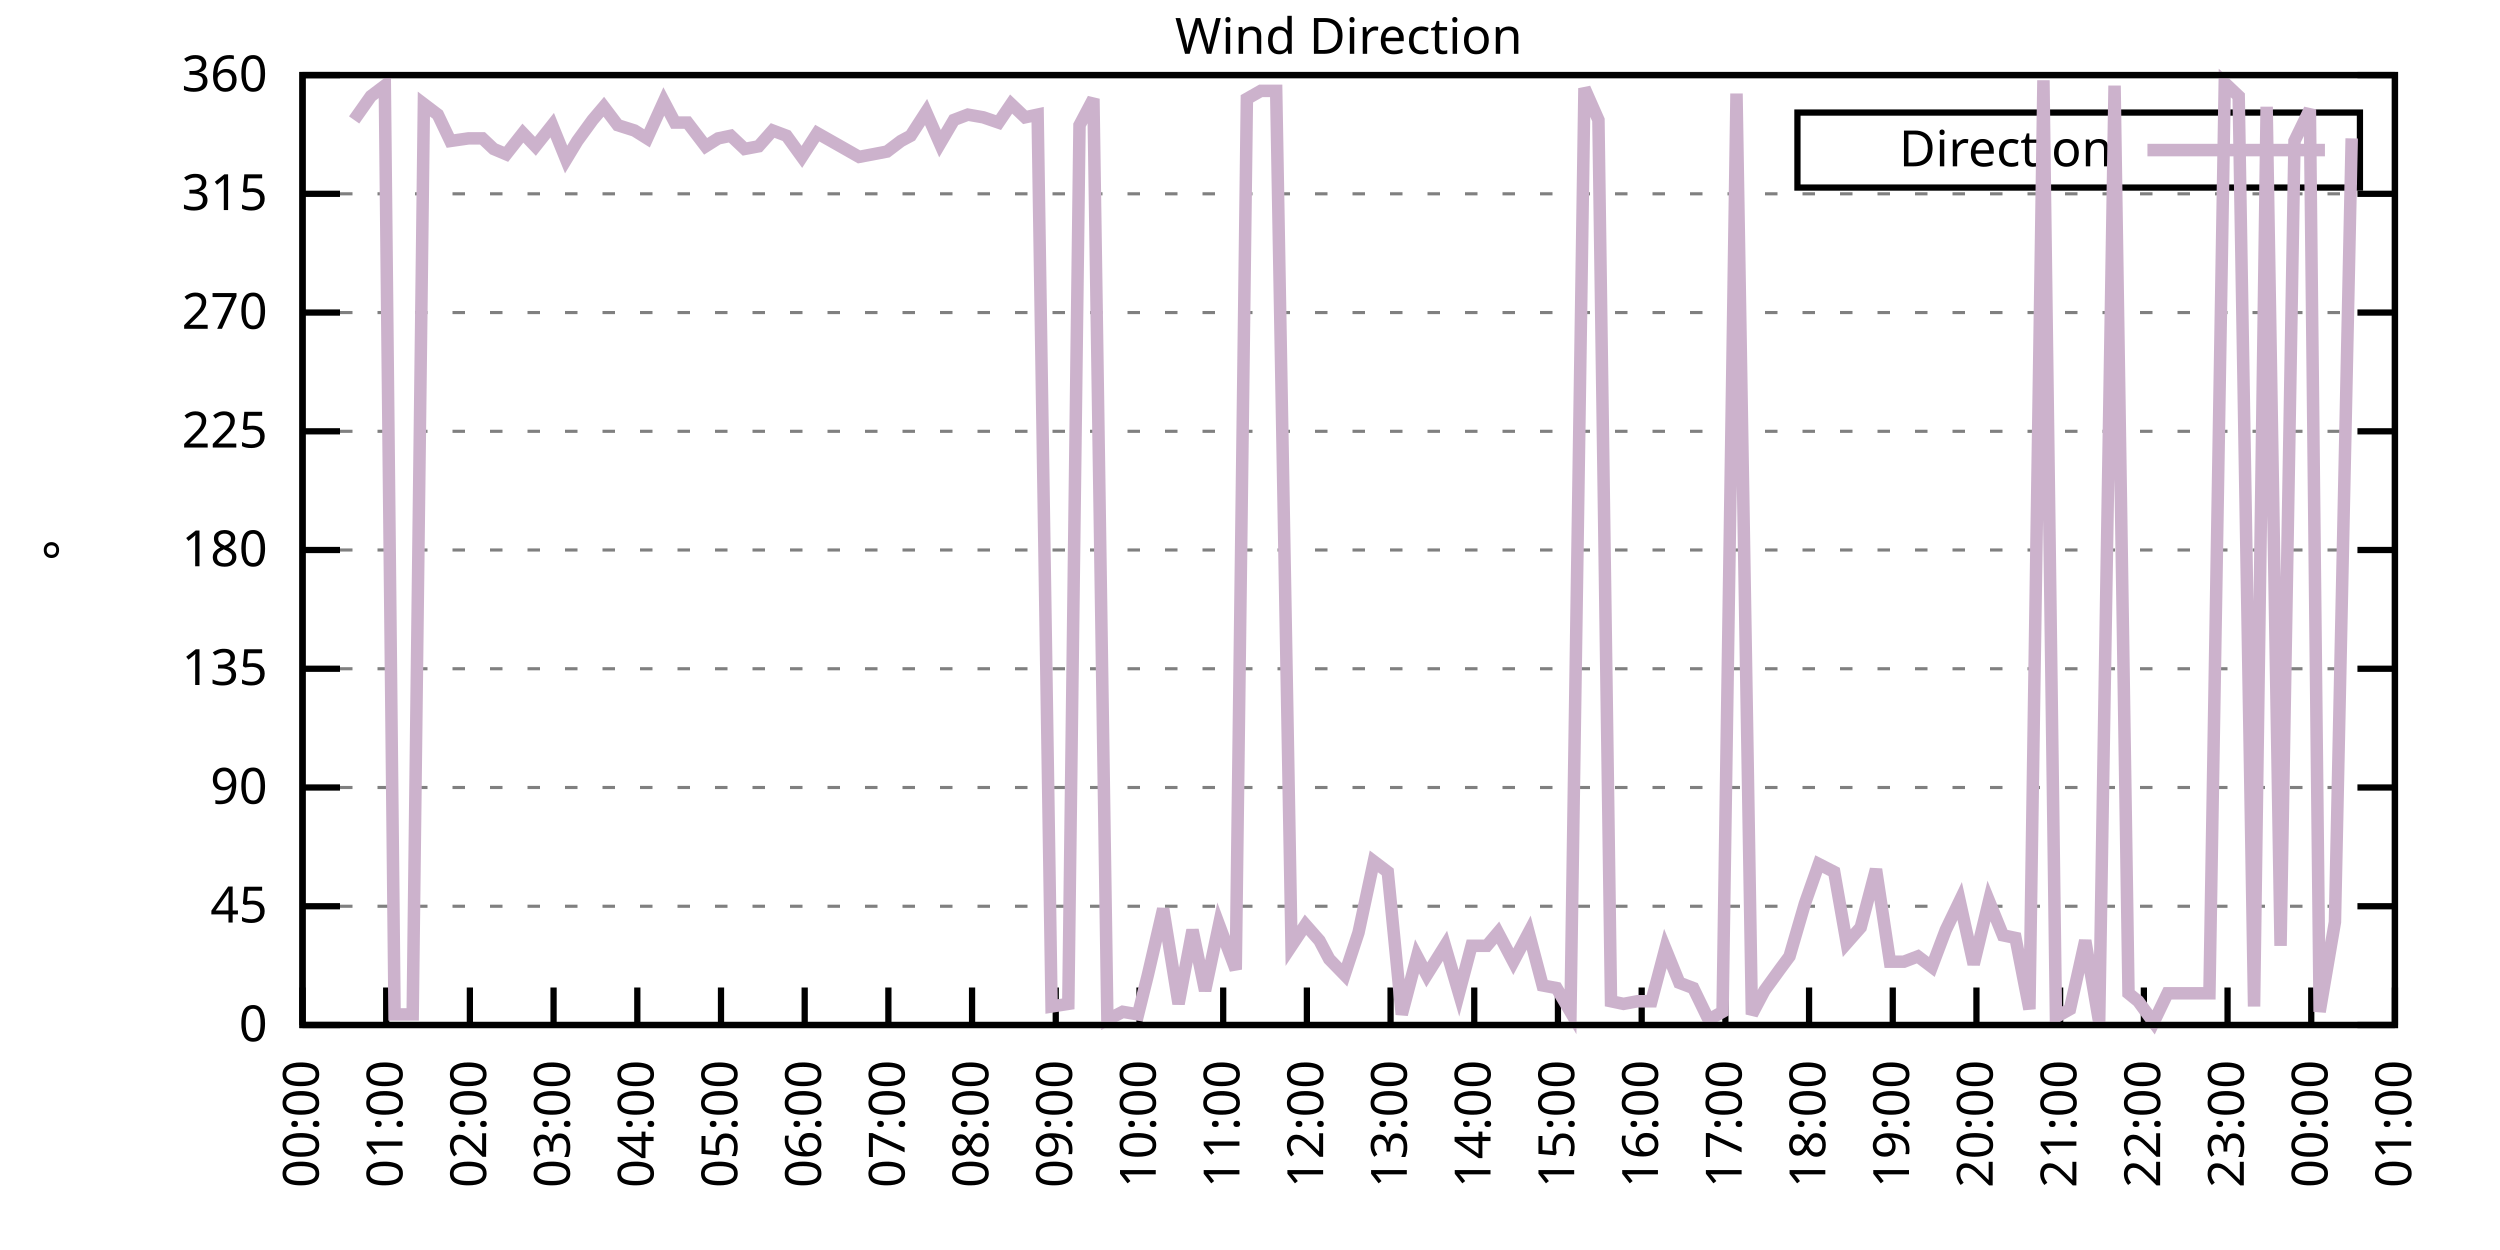
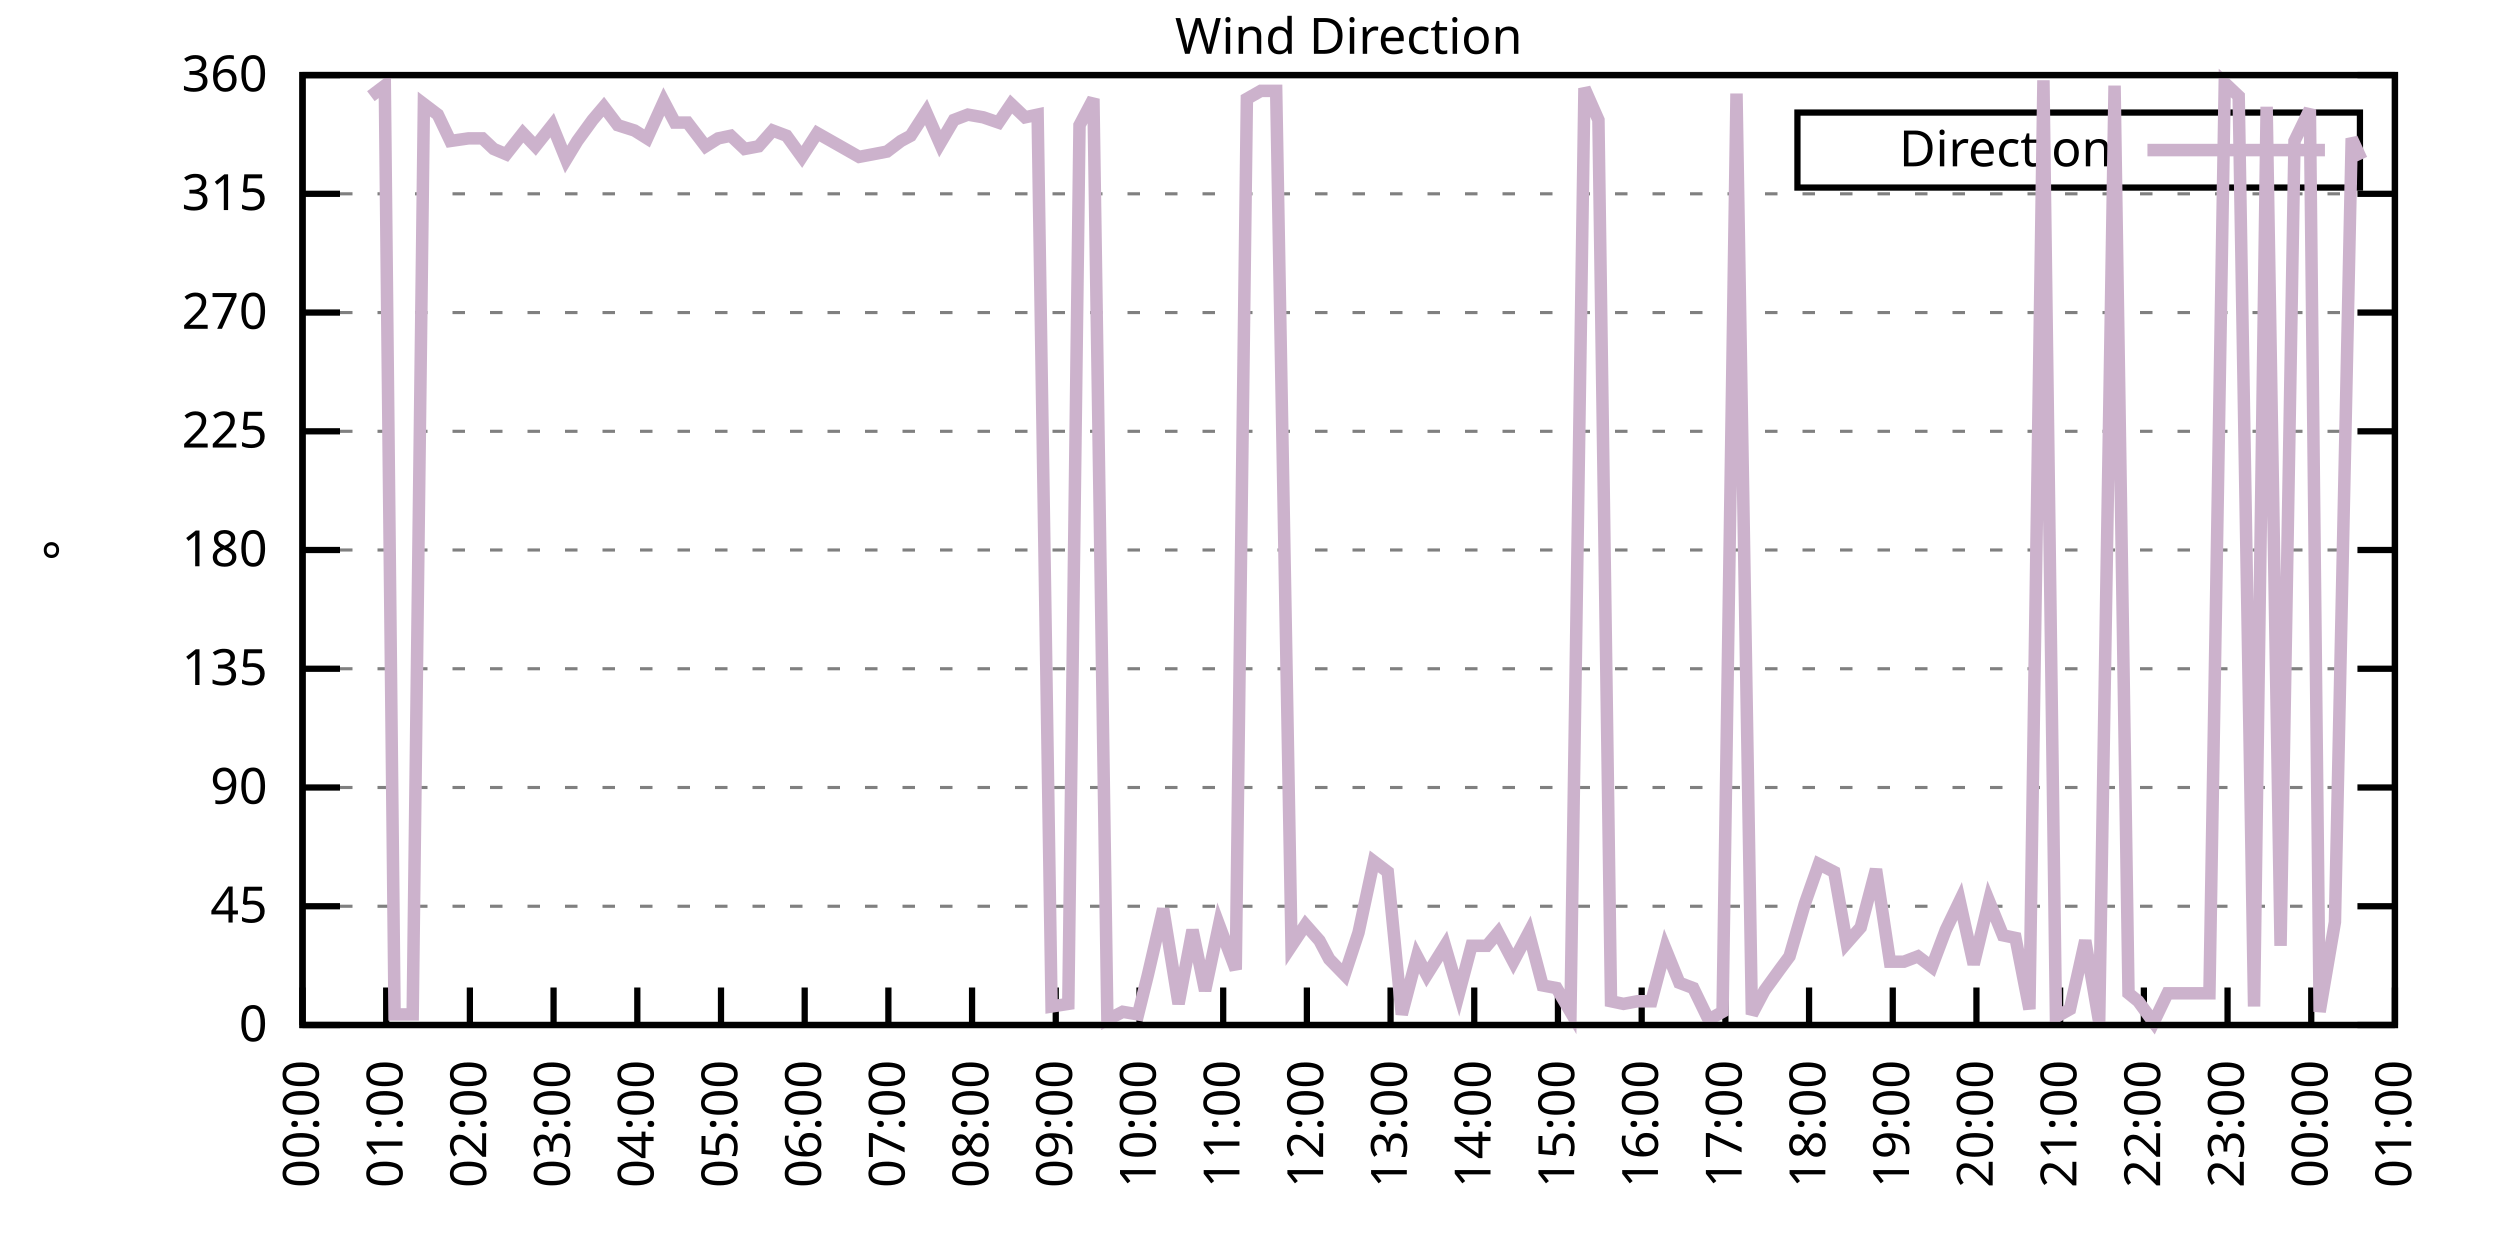
<svg xmlns="http://www.w3.org/2000/svg" xmlns:xlink="http://www.w3.org/1999/xlink" width="400" height="200" viewBox="0 0 400 200">
  <g id="gnuplot_canvas">
    <rect x="0" y="0" width="400" height="200" fill="none" />
    <defs>
      <circle id="gpDot" r="0.5" stroke-width="0.5" stroke="currentColor" />
      <path id="gpPt0" stroke-width="0.333" stroke="currentColor" d="M-1,0 h2 M0,-1 v2" />
      <path id="gpPt1" stroke-width="0.333" stroke="currentColor" d="M-1,-1 L1,1 M1,-1 L-1,1" />
      <path id="gpPt2" stroke-width="0.333" stroke="currentColor" d="M-1,0 L1,0 M0,-1 L0,1 M-1,-1 L1,1 M-1,1 L1,-1" />
      <rect id="gpPt3" stroke-width="0.333" stroke="currentColor" x="-1" y="-1" width="2" height="2" />
      <rect id="gpPt4" stroke-width="0.333" stroke="currentColor" fill="currentColor" x="-1" y="-1" width="2" height="2" />
      <circle id="gpPt5" stroke-width="0.333" stroke="currentColor" cx="0" cy="0" r="1" />
      <use xlink:href="#gpPt5" id="gpPt6" fill="currentColor" stroke="none" />
      <path id="gpPt7" stroke-width="0.333" stroke="currentColor" d="M0,-1.33 L-1.33,0.67 L1.33,0.67 z" />
      <use xlink:href="#gpPt7" id="gpPt8" fill="currentColor" stroke="none" />
      <use xlink:href="#gpPt7" id="gpPt9" stroke="currentColor" transform="rotate(180)" />
      <use xlink:href="#gpPt9" id="gpPt10" fill="currentColor" stroke="none" />
      <use xlink:href="#gpPt3" id="gpPt11" stroke="currentColor" transform="rotate(45)" />
      <use xlink:href="#gpPt11" id="gpPt12" fill="currentColor" stroke="none" />
      <path id="gpPt13" stroke-width="0.333" stroke="currentColor" d="M0,1.330 L1.265,0.411 L0.782,-1.067 L-0.782,-1.076 L-1.265,0.411 z" />
      <use xlink:href="#gpPt13" id="gpPt14" fill="currentColor" stroke="none" />
      <filter id="textbox" filterUnits="objectBoundingBox" x="0" y="0" height="1" width="1">
        <feFlood flood-color="white" flood-opacity="1" result="bgnd" />
        <feComposite in="SourceGraphic" in2="bgnd" operator="atop" />
      </filter>
      <filter id="greybox" filterUnits="objectBoundingBox" x="0" y="0" height="1" width="1">
        <feFlood flood-color="lightgrey" flood-opacity="1" result="grey" />
        <feComposite in="SourceGraphic" in2="grey" operator="atop" />
      </filter>
    </defs>
    <g fill="none" color="white" stroke="currentColor" stroke-width="1.00" stroke-linecap="butt" stroke-linejoin="miter">
</g>
    <g fill="none" color="black" stroke="currentColor" stroke-width="1.00" stroke-linecap="butt" stroke-linejoin="miter">
      <g stroke="none" shape-rendering="crispEdges">
        <polygon fill="rgb(255, 255, 255)" points="48.40,164.00 383.18,164.00 383.18,12.02 48.40,12.02 " />
      </g>
    </g>
    <g fill="none" color="black" stroke="currentColor" stroke-width="1.00" stroke-linecap="butt" stroke-linejoin="miter">
</g>
    <g fill="none" color="black" stroke="black" stroke-width="0.50" stroke-linecap="butt" stroke-linejoin="miter">
</g>
    <g fill="none" color="gray" stroke="currentColor" stroke-width="0.50" stroke-linecap="butt" stroke-linejoin="miter">
      <path stroke="gray" stroke-dasharray="2,4" class="gridline" d="M48.40,164.00 L383.19,164.00  " />
    </g>
    <g fill="none" color="gray" stroke="gray" stroke-width="1.00" stroke-linecap="butt" stroke-linejoin="miter">
</g>
    <g fill="none" color="black" stroke="currentColor" stroke-width="1.00" stroke-linecap="butt" stroke-linejoin="miter">
      <path stroke="black" d="M48.40,164.00 L54.40,164.00 M383.19,164.00 L377.19,164.00  " />
      <g transform="translate(42.80,166.60)" stroke="none" fill="black" font-family="Sans" font-size="8.00" text-anchor="end">
        <text>
          <tspan font-family="Sans"> 0</tspan>
        </text>
      </g>
    </g>
    <g fill="none" color="black" stroke="currentColor" stroke-width="1.00" stroke-linecap="butt" stroke-linejoin="miter">
</g>
    <g fill="none" color="black" stroke="black" stroke-width="0.50" stroke-linecap="butt" stroke-linejoin="miter">
</g>
    <g fill="none" color="gray" stroke="currentColor" stroke-width="0.50" stroke-linecap="butt" stroke-linejoin="miter">
      <path stroke="gray" stroke-dasharray="2,4" class="gridline" d="M48.40,145.00 L383.19,145.00  " />
    </g>
    <g fill="none" color="gray" stroke="gray" stroke-width="1.00" stroke-linecap="butt" stroke-linejoin="miter">
</g>
    <g fill="none" color="black" stroke="currentColor" stroke-width="1.00" stroke-linecap="butt" stroke-linejoin="miter">
      <path stroke="black" d="M48.40,145.00 L54.40,145.00 M383.19,145.00 L377.19,145.00  " />
      <g transform="translate(42.80,147.60)" stroke="none" fill="black" font-family="Sans" font-size="8.00" text-anchor="end">
        <text>
          <tspan font-family="Sans"> 45</tspan>
        </text>
      </g>
    </g>
    <g fill="none" color="black" stroke="currentColor" stroke-width="1.00" stroke-linecap="butt" stroke-linejoin="miter">
</g>
    <g fill="none" color="black" stroke="black" stroke-width="0.50" stroke-linecap="butt" stroke-linejoin="miter">
</g>
    <g fill="none" color="gray" stroke="currentColor" stroke-width="0.50" stroke-linecap="butt" stroke-linejoin="miter">
      <path stroke="gray" stroke-dasharray="2,4" class="gridline" d="M48.40,126.00 L383.19,126.00  " />
    </g>
    <g fill="none" color="gray" stroke="gray" stroke-width="1.00" stroke-linecap="butt" stroke-linejoin="miter">
</g>
    <g fill="none" color="black" stroke="currentColor" stroke-width="1.00" stroke-linecap="butt" stroke-linejoin="miter">
      <path stroke="black" d="M48.40,126.00 L54.40,126.00 M383.19,126.00 L377.19,126.00  " />
      <g transform="translate(42.80,128.60)" stroke="none" fill="black" font-family="Sans" font-size="8.00" text-anchor="end">
        <text>
          <tspan font-family="Sans"> 90</tspan>
        </text>
      </g>
    </g>
    <g fill="none" color="black" stroke="currentColor" stroke-width="1.00" stroke-linecap="butt" stroke-linejoin="miter">
</g>
    <g fill="none" color="black" stroke="black" stroke-width="0.50" stroke-linecap="butt" stroke-linejoin="miter">
</g>
    <g fill="none" color="gray" stroke="currentColor" stroke-width="0.50" stroke-linecap="butt" stroke-linejoin="miter">
      <path stroke="gray" stroke-dasharray="2,4" class="gridline" d="M48.40,107.00 L383.19,107.00  " />
    </g>
    <g fill="none" color="gray" stroke="gray" stroke-width="1.00" stroke-linecap="butt" stroke-linejoin="miter">
</g>
    <g fill="none" color="black" stroke="currentColor" stroke-width="1.00" stroke-linecap="butt" stroke-linejoin="miter">
      <path stroke="black" d="M48.40,107.00 L54.40,107.00 M383.19,107.00 L377.19,107.00  " />
      <g transform="translate(42.80,109.60)" stroke="none" fill="black" font-family="Sans" font-size="8.00" text-anchor="end">
        <text>
          <tspan font-family="Sans"> 135</tspan>
        </text>
      </g>
    </g>
    <g fill="none" color="black" stroke="currentColor" stroke-width="1.00" stroke-linecap="butt" stroke-linejoin="miter">
</g>
    <g fill="none" color="black" stroke="black" stroke-width="0.50" stroke-linecap="butt" stroke-linejoin="miter">
</g>
    <g fill="none" color="gray" stroke="currentColor" stroke-width="0.50" stroke-linecap="butt" stroke-linejoin="miter">
      <path stroke="gray" stroke-dasharray="2,4" class="gridline" d="M48.40,88.00 L383.19,88.00  " />
    </g>
    <g fill="none" color="gray" stroke="gray" stroke-width="1.00" stroke-linecap="butt" stroke-linejoin="miter">
</g>
    <g fill="none" color="black" stroke="currentColor" stroke-width="1.00" stroke-linecap="butt" stroke-linejoin="miter">
      <path stroke="black" d="M48.40,88.00 L54.40,88.00 M383.19,88.00 L377.19,88.00  " />
      <g transform="translate(42.80,90.60)" stroke="none" fill="black" font-family="Sans" font-size="8.00" text-anchor="end">
        <text>
          <tspan font-family="Sans"> 180</tspan>
        </text>
      </g>
    </g>
    <g fill="none" color="black" stroke="currentColor" stroke-width="1.00" stroke-linecap="butt" stroke-linejoin="miter">
</g>
    <g fill="none" color="black" stroke="black" stroke-width="0.50" stroke-linecap="butt" stroke-linejoin="miter">
</g>
    <g fill="none" color="gray" stroke="currentColor" stroke-width="0.50" stroke-linecap="butt" stroke-linejoin="miter">
      <path stroke="gray" stroke-dasharray="2,4" class="gridline" d="M48.40,69.01 L383.19,69.01  " />
    </g>
    <g fill="none" color="gray" stroke="gray" stroke-width="1.00" stroke-linecap="butt" stroke-linejoin="miter">
</g>
    <g fill="none" color="black" stroke="currentColor" stroke-width="1.00" stroke-linecap="butt" stroke-linejoin="miter">
      <path stroke="black" d="M48.40,69.01 L54.40,69.01 M383.19,69.01 L377.19,69.01  " />
      <g transform="translate(42.80,71.61)" stroke="none" fill="black" font-family="Sans" font-size="8.00" text-anchor="end">
        <text>
          <tspan font-family="Sans"> 225</tspan>
        </text>
      </g>
    </g>
    <g fill="none" color="black" stroke="currentColor" stroke-width="1.00" stroke-linecap="butt" stroke-linejoin="miter">
</g>
    <g fill="none" color="black" stroke="black" stroke-width="0.50" stroke-linecap="butt" stroke-linejoin="miter">
</g>
    <g fill="none" color="gray" stroke="currentColor" stroke-width="0.50" stroke-linecap="butt" stroke-linejoin="miter">
      <path stroke="gray" stroke-dasharray="2,4" class="gridline" d="M48.40,50.01 L383.19,50.01  " />
    </g>
    <g fill="none" color="gray" stroke="gray" stroke-width="1.00" stroke-linecap="butt" stroke-linejoin="miter">
</g>
    <g fill="none" color="black" stroke="currentColor" stroke-width="1.00" stroke-linecap="butt" stroke-linejoin="miter">
      <path stroke="black" d="M48.40,50.01 L54.40,50.01 M383.19,50.01 L377.19,50.01  " />
      <g transform="translate(42.80,52.61)" stroke="none" fill="black" font-family="Sans" font-size="8.00" text-anchor="end">
        <text>
          <tspan font-family="Sans"> 270</tspan>
        </text>
      </g>
    </g>
    <g fill="none" color="black" stroke="currentColor" stroke-width="1.00" stroke-linecap="butt" stroke-linejoin="miter">
</g>
    <g fill="none" color="black" stroke="black" stroke-width="0.50" stroke-linecap="butt" stroke-linejoin="miter">
</g>
    <g fill="none" color="gray" stroke="currentColor" stroke-width="0.50" stroke-linecap="butt" stroke-linejoin="miter">
      <path stroke="gray" stroke-dasharray="2,4" class="gridline" d="M48.40,31.01 L383.19,31.01  " />
    </g>
    <g fill="none" color="gray" stroke="gray" stroke-width="1.00" stroke-linecap="butt" stroke-linejoin="miter">
</g>
    <g fill="none" color="black" stroke="currentColor" stroke-width="1.00" stroke-linecap="butt" stroke-linejoin="miter">
      <path stroke="black" d="M48.40,31.01 L54.40,31.01 M383.19,31.01 L377.19,31.01  " />
      <g transform="translate(42.80,33.61)" stroke="none" fill="black" font-family="Sans" font-size="8.00" text-anchor="end">
        <text>
          <tspan font-family="Sans"> 315</tspan>
        </text>
      </g>
    </g>
    <g fill="none" color="black" stroke="currentColor" stroke-width="1.00" stroke-linecap="butt" stroke-linejoin="miter">
</g>
    <g fill="none" color="black" stroke="black" stroke-width="0.50" stroke-linecap="butt" stroke-linejoin="miter">
</g>
    <g fill="none" color="gray" stroke="currentColor" stroke-width="0.50" stroke-linecap="butt" stroke-linejoin="miter">
      <path stroke="gray" stroke-dasharray="2,4" class="gridline" d="M48.40,12.01 L383.19,12.01  " />
    </g>
    <g fill="none" color="gray" stroke="gray" stroke-width="1.00" stroke-linecap="butt" stroke-linejoin="miter">
</g>
    <g fill="none" color="black" stroke="currentColor" stroke-width="1.00" stroke-linecap="butt" stroke-linejoin="miter">
      <path stroke="black" d="M48.40,12.01 L54.40,12.01 M383.19,12.01 L377.19,12.01  " />
      <g transform="translate(42.80,14.61)" stroke="none" fill="black" font-family="Sans" font-size="8.00" text-anchor="end">
        <text>
          <tspan font-family="Sans"> 360</tspan>
        </text>
      </g>
    </g>
    <g fill="none" color="black" stroke="currentColor" stroke-width="1.00" stroke-linecap="butt" stroke-linejoin="miter">
      <path stroke="black" d="M48.40,164.00 L48.40,158.00  " />
      <g transform="translate(51.00,169.60) rotate(270.00)" stroke="none" fill="black" font-family="Sans" font-size="8.00" text-anchor="end">
        <text>
          <tspan font-family="Sans">00:00</tspan>
        </text>
      </g>
    </g>
    <g fill="none" color="black" stroke="currentColor" stroke-width="1.00" stroke-linecap="butt" stroke-linejoin="miter">
      <path stroke="black" d="M61.79,164.00 L61.79,158.00  " />
      <g transform="translate(64.39,169.60) rotate(270.00)" stroke="none" fill="black" font-family="Sans" font-size="8.00" text-anchor="end">
        <text>
          <tspan font-family="Sans">01:00</tspan>
        </text>
      </g>
    </g>
    <g fill="none" color="black" stroke="currentColor" stroke-width="1.00" stroke-linecap="butt" stroke-linejoin="miter">
      <path stroke="black" d="M75.18,164.00 L75.18,158.00  " />
      <g transform="translate(77.78,169.60) rotate(270.00)" stroke="none" fill="black" font-family="Sans" font-size="8.00" text-anchor="end">
        <text>
          <tspan font-family="Sans">02:00</tspan>
        </text>
      </g>
    </g>
    <g fill="none" color="black" stroke="currentColor" stroke-width="1.00" stroke-linecap="butt" stroke-linejoin="miter">
      <path stroke="black" d="M88.57,164.00 L88.57,158.00  " />
      <g transform="translate(91.17,169.60) rotate(270.00)" stroke="none" fill="black" font-family="Sans" font-size="8.00" text-anchor="end">
        <text>
          <tspan font-family="Sans">03:00</tspan>
        </text>
      </g>
    </g>
    <g fill="none" color="black" stroke="currentColor" stroke-width="1.00" stroke-linecap="butt" stroke-linejoin="miter">
      <path stroke="black" d="M101.97,164.00 L101.97,158.00  " />
      <g transform="translate(104.57,169.60) rotate(270.00)" stroke="none" fill="black" font-family="Sans" font-size="8.00" text-anchor="end">
        <text>
          <tspan font-family="Sans">04:00</tspan>
        </text>
      </g>
    </g>
    <g fill="none" color="black" stroke="currentColor" stroke-width="1.00" stroke-linecap="butt" stroke-linejoin="miter">
      <path stroke="black" d="M115.36,164.00 L115.36,158.00  " />
      <g transform="translate(117.96,169.60) rotate(270.00)" stroke="none" fill="black" font-family="Sans" font-size="8.00" text-anchor="end">
        <text>
          <tspan font-family="Sans">05:00</tspan>
        </text>
      </g>
    </g>
    <g fill="none" color="black" stroke="currentColor" stroke-width="1.00" stroke-linecap="butt" stroke-linejoin="miter">
      <path stroke="black" d="M128.75,164.00 L128.75,158.00  " />
      <g transform="translate(131.35,169.60) rotate(270.00)" stroke="none" fill="black" font-family="Sans" font-size="8.00" text-anchor="end">
        <text>
          <tspan font-family="Sans">06:00</tspan>
        </text>
      </g>
    </g>
    <g fill="none" color="black" stroke="currentColor" stroke-width="1.00" stroke-linecap="butt" stroke-linejoin="miter">
      <path stroke="black" d="M142.14,164.00 L142.14,158.00  " />
      <g transform="translate(144.74,169.60) rotate(270.00)" stroke="none" fill="black" font-family="Sans" font-size="8.00" text-anchor="end">
        <text>
          <tspan font-family="Sans">07:00</tspan>
        </text>
      </g>
    </g>
    <g fill="none" color="black" stroke="currentColor" stroke-width="1.00" stroke-linecap="butt" stroke-linejoin="miter">
      <path stroke="black" d="M155.53,164.00 L155.53,158.00  " />
      <g transform="translate(158.13,169.60) rotate(270.00)" stroke="none" fill="black" font-family="Sans" font-size="8.00" text-anchor="end">
        <text>
          <tspan font-family="Sans">08:00</tspan>
        </text>
      </g>
    </g>
    <g fill="none" color="black" stroke="currentColor" stroke-width="1.00" stroke-linecap="butt" stroke-linejoin="miter">
      <path stroke="black" d="M168.92,164.00 L168.92,158.00  " />
      <g transform="translate(171.52,169.60) rotate(270.00)" stroke="none" fill="black" font-family="Sans" font-size="8.00" text-anchor="end">
        <text>
          <tspan font-family="Sans">09:00</tspan>
        </text>
      </g>
    </g>
    <g fill="none" color="black" stroke="currentColor" stroke-width="1.00" stroke-linecap="butt" stroke-linejoin="miter">
      <path stroke="black" d="M182.32,164.00 L182.32,158.00  " />
      <g transform="translate(184.92,169.60) rotate(270.00)" stroke="none" fill="black" font-family="Sans" font-size="8.00" text-anchor="end">
        <text>
          <tspan font-family="Sans">10:00</tspan>
        </text>
      </g>
    </g>
    <g fill="none" color="black" stroke="currentColor" stroke-width="1.00" stroke-linecap="butt" stroke-linejoin="miter">
      <path stroke="black" d="M195.71,164.00 L195.71,158.00  " />
      <g transform="translate(198.31,169.60) rotate(270.00)" stroke="none" fill="black" font-family="Sans" font-size="8.00" text-anchor="end">
        <text>
          <tspan font-family="Sans">11:00</tspan>
        </text>
      </g>
    </g>
    <g fill="none" color="black" stroke="currentColor" stroke-width="1.00" stroke-linecap="butt" stroke-linejoin="miter">
      <path stroke="black" d="M209.10,164.00 L209.10,158.00  " />
      <g transform="translate(211.70,169.60) rotate(270.00)" stroke="none" fill="black" font-family="Sans" font-size="8.00" text-anchor="end">
        <text>
          <tspan font-family="Sans">12:00</tspan>
        </text>
      </g>
    </g>
    <g fill="none" color="black" stroke="currentColor" stroke-width="1.00" stroke-linecap="butt" stroke-linejoin="miter">
      <path stroke="black" d="M222.49,164.00 L222.49,158.00  " />
      <g transform="translate(225.09,169.60) rotate(270.00)" stroke="none" fill="black" font-family="Sans" font-size="8.00" text-anchor="end">
        <text>
          <tspan font-family="Sans">13:00</tspan>
        </text>
      </g>
    </g>
    <g fill="none" color="black" stroke="currentColor" stroke-width="1.00" stroke-linecap="butt" stroke-linejoin="miter">
      <path stroke="black" d="M235.88,164.00 L235.88,158.00  " />
      <g transform="translate(238.48,169.60) rotate(270.00)" stroke="none" fill="black" font-family="Sans" font-size="8.00" text-anchor="end">
        <text>
          <tspan font-family="Sans">14:00</tspan>
        </text>
      </g>
    </g>
    <g fill="none" color="black" stroke="currentColor" stroke-width="1.00" stroke-linecap="butt" stroke-linejoin="miter">
      <path stroke="black" d="M249.27,164.00 L249.27,158.00  " />
      <g transform="translate(251.87,169.60) rotate(270.00)" stroke="none" fill="black" font-family="Sans" font-size="8.00" text-anchor="end">
        <text>
          <tspan font-family="Sans">15:00</tspan>
        </text>
      </g>
    </g>
    <g fill="none" color="black" stroke="currentColor" stroke-width="1.00" stroke-linecap="butt" stroke-linejoin="miter">
      <path stroke="black" d="M262.67,164.00 L262.67,158.00  " />
      <g transform="translate(265.27,169.60) rotate(270.00)" stroke="none" fill="black" font-family="Sans" font-size="8.00" text-anchor="end">
        <text>
          <tspan font-family="Sans">16:00</tspan>
        </text>
      </g>
    </g>
    <g fill="none" color="black" stroke="currentColor" stroke-width="1.00" stroke-linecap="butt" stroke-linejoin="miter">
      <path stroke="black" d="M276.06,164.00 L276.06,158.00  " />
      <g transform="translate(278.66,169.60) rotate(270.00)" stroke="none" fill="black" font-family="Sans" font-size="8.00" text-anchor="end">
        <text>
          <tspan font-family="Sans">17:00</tspan>
        </text>
      </g>
    </g>
    <g fill="none" color="black" stroke="currentColor" stroke-width="1.00" stroke-linecap="butt" stroke-linejoin="miter">
      <path stroke="black" d="M289.45,164.00 L289.45,158.00  " />
      <g transform="translate(292.05,169.60) rotate(270.00)" stroke="none" fill="black" font-family="Sans" font-size="8.00" text-anchor="end">
        <text>
          <tspan font-family="Sans">18:00</tspan>
        </text>
      </g>
    </g>
    <g fill="none" color="black" stroke="currentColor" stroke-width="1.00" stroke-linecap="butt" stroke-linejoin="miter">
      <path stroke="black" d="M302.84,164.00 L302.84,158.00  " />
      <g transform="translate(305.44,169.60) rotate(270.00)" stroke="none" fill="black" font-family="Sans" font-size="8.00" text-anchor="end">
        <text>
          <tspan font-family="Sans">19:00</tspan>
        </text>
      </g>
    </g>
    <g fill="none" color="black" stroke="currentColor" stroke-width="1.00" stroke-linecap="butt" stroke-linejoin="miter">
      <path stroke="black" d="M316.23,164.00 L316.23,158.00  " />
      <g transform="translate(318.83,169.60) rotate(270.00)" stroke="none" fill="black" font-family="Sans" font-size="8.00" text-anchor="end">
        <text>
          <tspan font-family="Sans">20:00</tspan>
        </text>
      </g>
    </g>
    <g fill="none" color="black" stroke="currentColor" stroke-width="1.00" stroke-linecap="butt" stroke-linejoin="miter">
      <path stroke="black" d="M329.62,164.00 L329.62,158.00  " />
      <g transform="translate(332.22,169.60) rotate(270.00)" stroke="none" fill="black" font-family="Sans" font-size="8.00" text-anchor="end">
        <text>
          <tspan font-family="Sans">21:00</tspan>
        </text>
      </g>
    </g>
    <g fill="none" color="black" stroke="currentColor" stroke-width="1.00" stroke-linecap="butt" stroke-linejoin="miter">
      <path stroke="black" d="M343.02,164.00 L343.02,158.00  " />
      <g transform="translate(345.62,169.60) rotate(270.00)" stroke="none" fill="black" font-family="Sans" font-size="8.00" text-anchor="end">
        <text>
          <tspan font-family="Sans">22:00</tspan>
        </text>
      </g>
    </g>
    <g fill="none" color="black" stroke="currentColor" stroke-width="1.00" stroke-linecap="butt" stroke-linejoin="miter">
      <path stroke="black" d="M356.41,164.00 L356.41,158.00  " />
      <g transform="translate(359.01,169.60) rotate(270.00)" stroke="none" fill="black" font-family="Sans" font-size="8.00" text-anchor="end">
        <text>
          <tspan font-family="Sans">23:00</tspan>
        </text>
      </g>
    </g>
    <g fill="none" color="black" stroke="currentColor" stroke-width="1.00" stroke-linecap="butt" stroke-linejoin="miter">
      <path stroke="black" d="M369.80,164.00 L369.80,158.00  " />
      <g transform="translate(372.40,169.60) rotate(270.00)" stroke="none" fill="black" font-family="Sans" font-size="8.00" text-anchor="end">
        <text>
          <tspan font-family="Sans">00:00</tspan>
        </text>
      </g>
    </g>
    <g fill="none" color="black" stroke="currentColor" stroke-width="1.00" stroke-linecap="butt" stroke-linejoin="miter">
      <path stroke="black" d="M383.19,164.00 L383.19,158.00  " />
      <g transform="translate(385.79,169.60) rotate(270.00)" stroke="none" fill="black" font-family="Sans" font-size="8.00" text-anchor="end">
        <text>
          <tspan font-family="Sans">01:00</tspan>
        </text>
      </g>
    </g>
    <g fill="none" color="black" stroke="currentColor" stroke-width="1.00" stroke-linecap="butt" stroke-linejoin="miter">
</g>
    <g fill="none" color="black" stroke="currentColor" stroke-width="1.00" stroke-linecap="butt" stroke-linejoin="miter">
      <path stroke="black" d="M48.40,12.01 L48.40,164.00 L383.19,164.00 L383.19,12.01 L48.40,12.01 Z  " />
    </g>
    <g fill="none" color="black" stroke="currentColor" stroke-width="1.00" stroke-linecap="butt" stroke-linejoin="miter">
</g>
    <g fill="none" color="black" stroke="currentColor" stroke-width="1.00" stroke-linecap="butt" stroke-linejoin="miter">
      <path stroke="black" d="M287.59,30.01 L287.59,18.01 L377.59,18.01 L377.59,30.01 L287.59,30.01 Z  " />
    </g>
    <g id="Wind_direction_plot_1">
      <g fill="none" color="white" stroke="black" stroke-width="2.00" stroke-linecap="butt" stroke-linejoin="miter">
</g>
      <g fill="none" color="black" stroke="currentColor" stroke-width="2.00" stroke-linecap="butt" stroke-linejoin="miter">
        <g transform="translate(337.99,26.61)" stroke="none" fill="black" font-family="Sans" font-size="8.00" text-anchor="end">
          <text>
            <tspan font-family="Sans">Direction</tspan>
          </text>
        </g>
      </g>
      <g fill="none" color="black" stroke="currentColor" stroke-width="2.00" stroke-linecap="butt" stroke-linejoin="miter">
-         <path stroke="rgb(204, 178, 204)" d="M343.59,24.01 L371.99,24.01 M56.66,19.19 L59.34,15.39 L61.57,13.70 L63.13,162.31 L66.03,162.31 L67.82,16.65   L70.05,18.34 L72.06,22.56 L74.96,22.14 L77.19,22.14 L78.98,23.83 L80.99,24.68 L83.66,21.30 L85.67,23.41   L88.35,20.03 L90.58,25.52 L92.37,22.56 L94.82,19.19 L96.61,17.08 L98.84,20.03 L101.52,20.88 L103.53,22.14   L106.21,16.23 L107.99,19.61 L110.00,19.61 L112.90,23.41 L114.91,22.14 L116.92,21.72 L119.15,23.83 L121.38,23.41   L123.62,20.88 L125.85,21.72 L128.30,25.10 L130.76,21.30 L135.22,23.83 L137.45,25.10 L139.69,24.68 L141.92,24.25   L144.15,22.56 L145.71,21.72 L148.17,17.92 L150.40,22.99 L152.63,19.19 L154.86,18.34 L157.32,18.77 L159.77,19.61   L161.78,16.65 L164.01,18.77 L166.02,18.34 L168.25,161.04 L170.93,160.62 L172.72,20.03 L174.95,15.81 L177.18,163.16   L179.64,161.89 L182.09,162.31 L183.66,155.98 L186.11,145.42 L188.57,160.62 L190.80,148.80 L192.81,158.51 L195.04,147.96   L197.72,155.13 L199.50,15.81 L201.73,14.54 L204.19,14.54 L206.64,151.33 L208.88,147.96 L211.11,150.49 L212.67,153.45   L215.13,155.98 L217.36,149.22 L219.81,137.82 L222.04,139.51 L224.28,162.31 L226.73,153.02 L228.29,155.98 L231.20,151.33   L233.43,158.93 L235.44,151.33 L237.89,151.33 L239.68,149.22 L242.13,153.87 L244.59,149.22 L246.82,157.67 L249.05,158.09   L251.28,161.89 L253.51,14.12 L255.75,19.19 L257.76,160.20 L259.76,160.62 L262.00,160.20 L264.23,160.20 L266.46,151.76   L268.69,157.24 L270.92,158.09 L273.38,163.16 L275.61,161.89 L277.84,14.97 L280.30,162.31 L282.31,158.51 L284.76,155.13   L286.32,153.02 L288.78,144.58 L291.01,138.25 L293.47,139.51 L295.48,150.91 L297.71,148.38 L300.16,139.09 L302.39,153.87   L304.63,153.87 L306.86,153.02 L309.09,154.71 L311.32,148.80 L313.55,144.16 L315.79,154.29 L318.24,144.16 L320.47,149.65   L322.48,150.07 L324.71,161.47 L326.95,12.85 L328.95,162.73 L331.19,161.47 L333.64,150.49 L335.87,163.58 L338.33,13.70   L340.56,158.93 L342.12,160.20 L344.58,163.58 L346.81,158.93 L349.26,158.93 L351.72,158.93 L353.51,158.93 L355.96,13.28   L358.19,15.39 L360.65,161.04 L362.66,17.08 L364.89,151.33 L367.12,22.56 L369.58,17.50 L371.14,161.89 L373.59,147.53   L376.27,22.14  " />
+         <path stroke="rgb(204, 178, 204)" d="M343.59,24.01 L371.99,24.01 M59.34,15.39 L61.57,13.70 L63.13,162.31 L66.03,162.31 L67.82,16.65 L70.05,18.34   L72.06,22.56 L74.96,22.14 L77.19,22.14 L78.98,23.83 L80.99,24.68 L83.66,21.30 L85.67,23.41 L88.35,20.03   L90.58,25.52 L92.37,22.56 L94.82,19.19 L96.61,17.08 L98.84,20.03 L101.52,20.88 L103.53,22.14 L106.21,16.23   L107.99,19.61 L110.00,19.61 L112.90,23.41 L114.91,22.14 L116.92,21.72 L119.15,23.83 L121.38,23.41 L123.62,20.88   L125.85,21.72 L128.30,25.10 L130.76,21.30 L135.22,23.83 L137.45,25.10 L139.69,24.68 L141.92,24.25 L144.15,22.56   L145.71,21.72 L148.17,17.92 L150.40,22.99 L152.63,19.19 L154.86,18.34 L157.32,18.77 L159.77,19.61 L161.78,16.65   L164.01,18.77 L166.02,18.34 L168.25,161.04 L170.93,160.62 L172.72,20.03 L174.95,15.81 L177.18,163.16 L179.64,161.89   L182.09,162.31 L183.66,155.98 L186.11,145.42 L188.57,160.62 L190.80,148.80 L192.81,158.51 L195.04,147.96 L197.72,155.13   L199.50,15.81 L201.73,14.54 L204.19,14.54 L206.64,151.33 L208.88,147.96 L211.11,150.49 L212.67,153.45 L215.13,155.98   L217.36,149.22 L219.81,137.82 L222.04,139.51 L224.28,162.31 L226.73,153.02 L228.29,155.98 L231.20,151.33 L233.43,158.93   L235.44,151.33 L237.89,151.33 L239.68,149.22 L242.13,153.87 L244.59,149.22 L246.82,157.67 L249.05,158.09 L251.28,161.89   L253.51,14.12 L255.75,19.19 L257.76,160.20 L259.76,160.62 L262.00,160.20 L264.23,160.20 L266.46,151.76 L268.69,157.24   L270.92,158.09 L273.38,163.16 L275.61,161.89 L277.84,14.97 L280.30,162.31 L282.31,158.51 L284.76,155.13 L286.32,153.02   L288.78,144.58 L291.01,138.25 L293.47,139.51 L295.48,150.91 L297.71,148.38 L300.16,139.09 L302.39,153.87 L304.63,153.87   L306.86,153.02 L309.09,154.71 L311.32,148.80 L313.55,144.16 L315.79,154.29 L318.24,144.16 L320.47,149.65 L322.48,150.07   L324.71,161.47 L326.95,12.85 L328.95,162.73 L331.19,161.47 L333.64,150.49 L335.87,163.58 L338.33,13.70 L340.56,158.93   L342.12,160.20 L344.58,163.58 L346.81,158.93 L349.26,158.93 L351.72,158.93 L353.51,158.93 L355.96,13.28 L358.19,15.39   L360.65,161.04 L362.66,17.08 L364.89,151.33 L367.12,22.56 L369.58,17.50 L371.14,161.89 L373.59,147.53 L376.27,22.14   L377.83,25.52  " />
      </g>
    </g>
    <g fill="none" color="black" stroke="currentColor" stroke-width="2.00" stroke-linecap="butt" stroke-linejoin="miter">
</g>
    <g fill="none" color="black" stroke="black" stroke-width="1.00" stroke-linecap="butt" stroke-linejoin="miter">
</g>
    <g fill="none" color="black" stroke="currentColor" stroke-width="1.00" stroke-linecap="butt" stroke-linejoin="miter">
      <path stroke="black" d="M48.40,12.01 L48.40,164.00 L383.19,164.00 L383.19,12.01 L48.40,12.01 Z  " />
      <g transform="translate(12.80,88.01) rotate(270.00)" stroke="none" fill="black" font-family="Sans" font-size="8.00" text-anchor="middle">
        <text>
          <tspan font-family="Sans">°</tspan>
        </text>
      </g>
    </g>
    <g fill="none" color="black" stroke="currentColor" stroke-width="1.00" stroke-linecap="butt" stroke-linejoin="miter">
</g>
    <g fill="none" color="black" stroke="currentColor" stroke-width="1.00" stroke-linecap="butt" stroke-linejoin="miter">
      <g transform="translate(215.79,8.61)" stroke="none" fill="black" font-family="Sans" font-size="8.00" text-anchor="middle">
        <text>
          <tspan font-family="Sans">Wind Direction</tspan>
        </text>
      </g>
    </g>
    <g fill="none" color="black" stroke="currentColor" stroke-width="1.00" stroke-linecap="butt" stroke-linejoin="miter">
</g>
  </g>
</svg>
